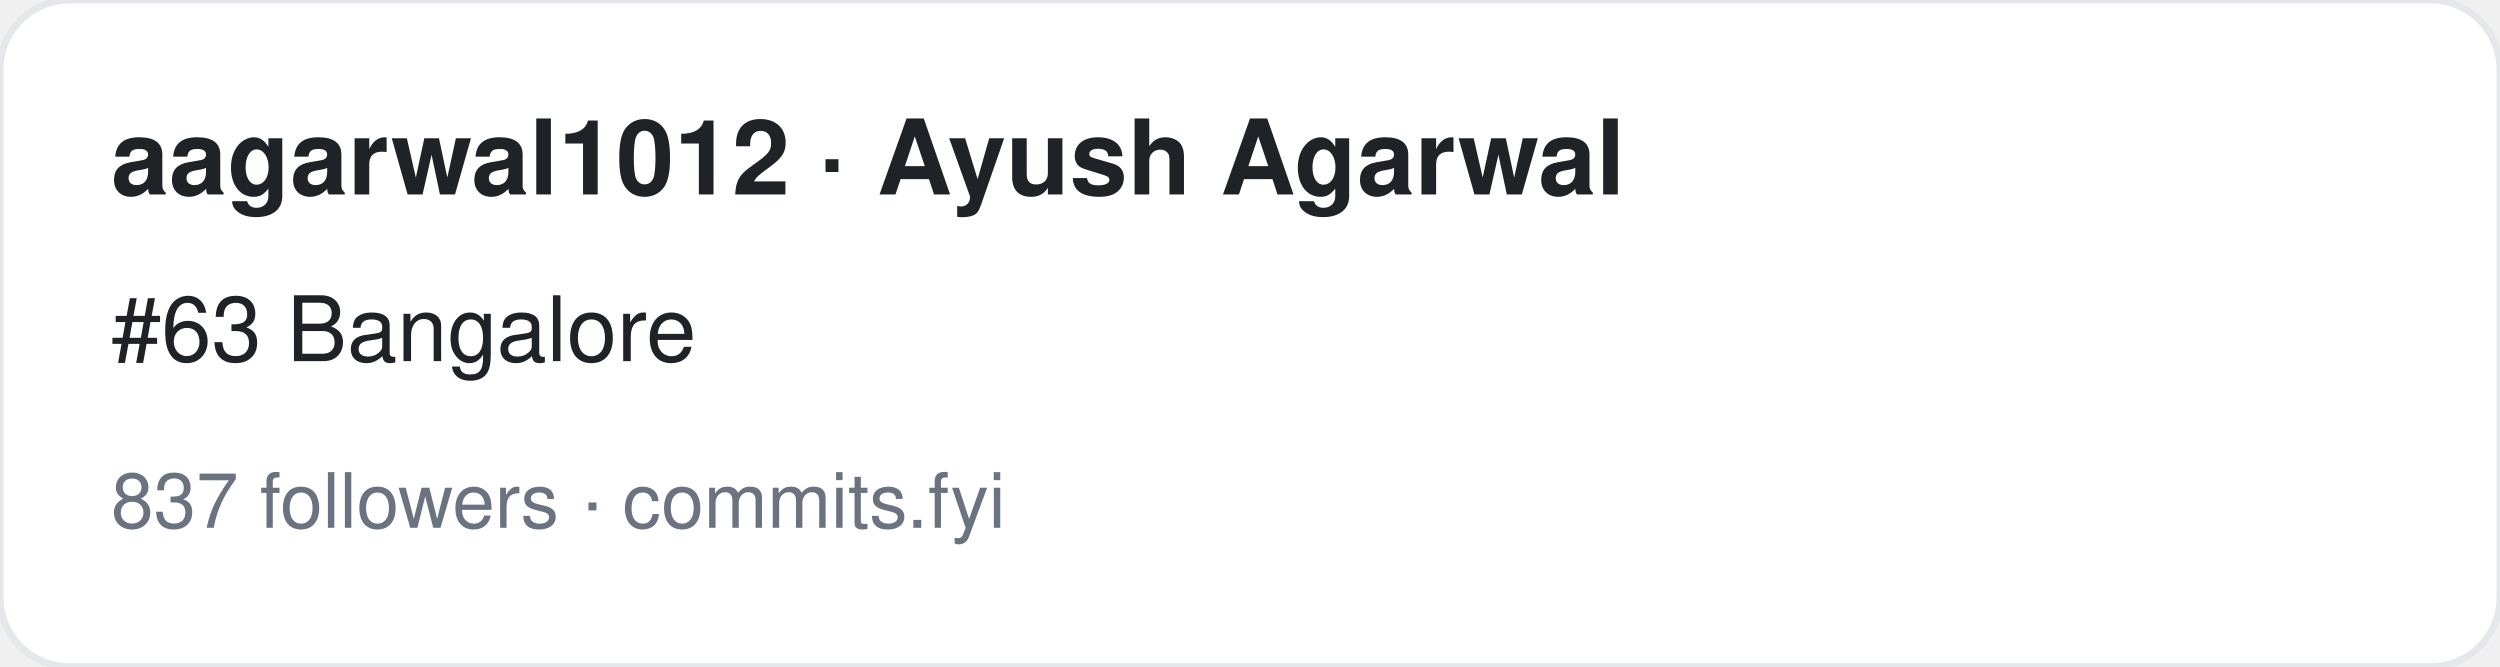
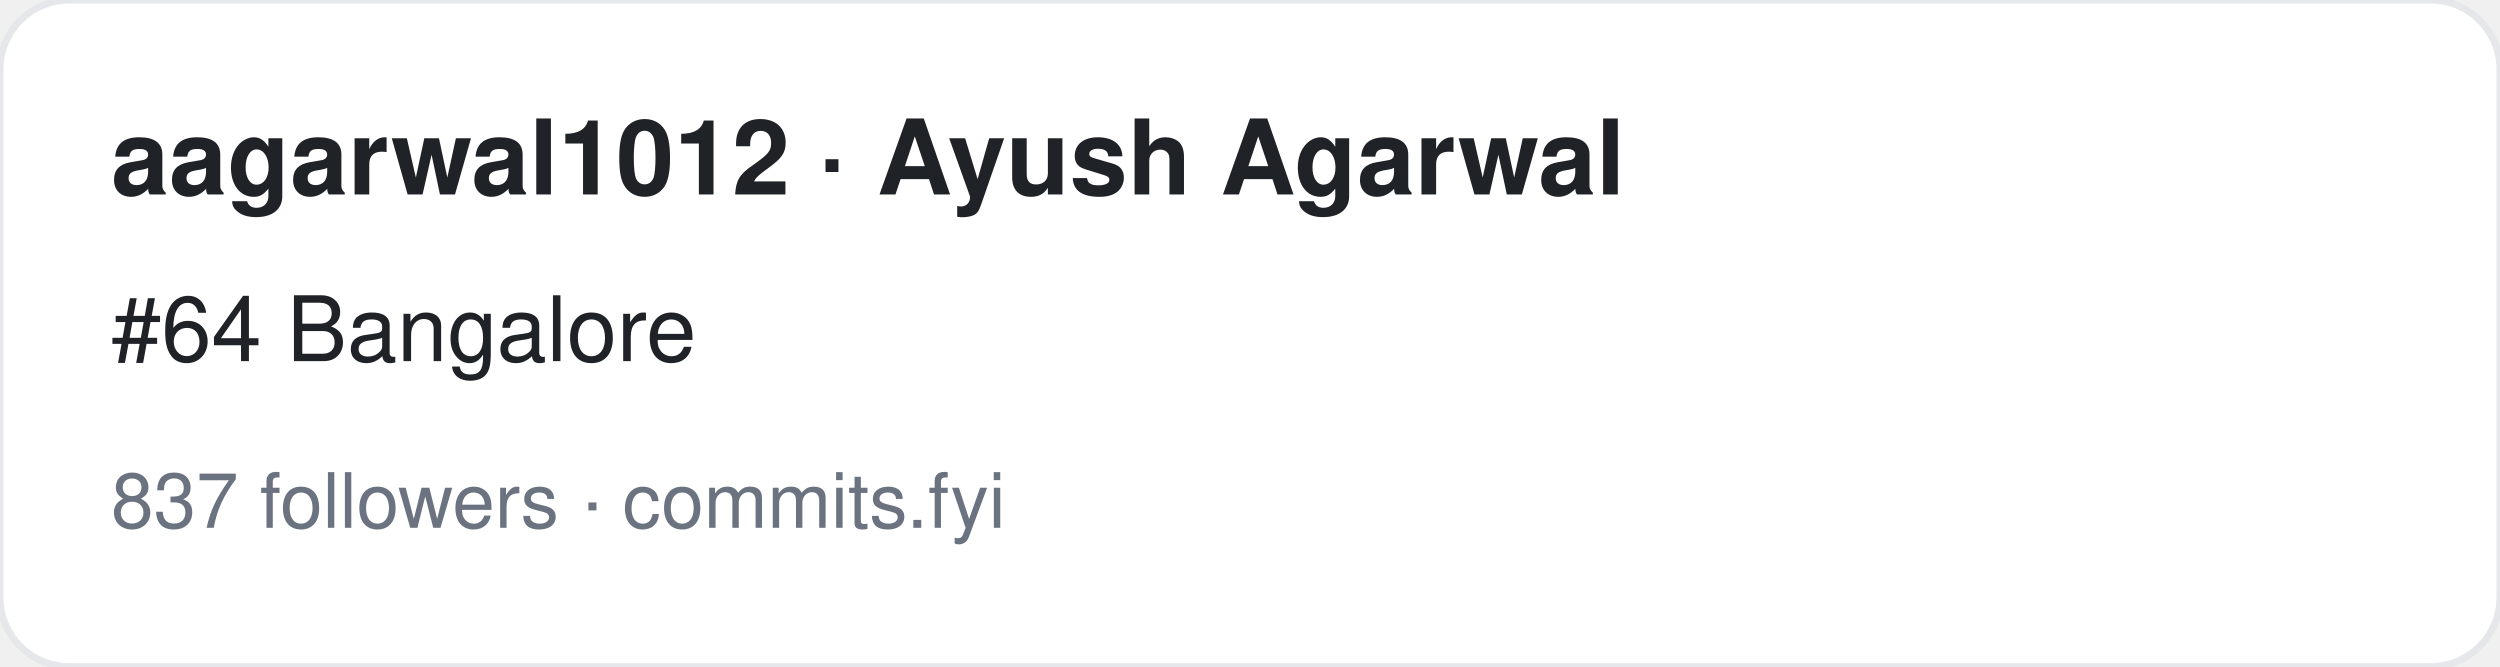
<svg xmlns="http://www.w3.org/2000/svg" width="360" height="96" viewBox="0 0 360 96" font-family="-apple-system,BlinkMacSystemFont,Segoe UI,Helvetica,Arial,sans-serif">
  <rect width="360" height="96" rx="10" fill="#ffffff" stroke="#e5e7eb" />
  <text x="16" y="28" font-size="15" font-weight="700" fill="#1f2328">aagarwal1012 · Ayush Agarwal</text>
-   <text x="16" y="52" font-size="13" fill="#1f2328">#63 Bangalore</text>
+   <text x="16" y="52" font-size="13" fill="#1f2328">#64 Bangalore</text>
  <text x="16" y="76" font-size="11" fill="#6b7280">837 followers · commits.fyi</text>
</svg>
